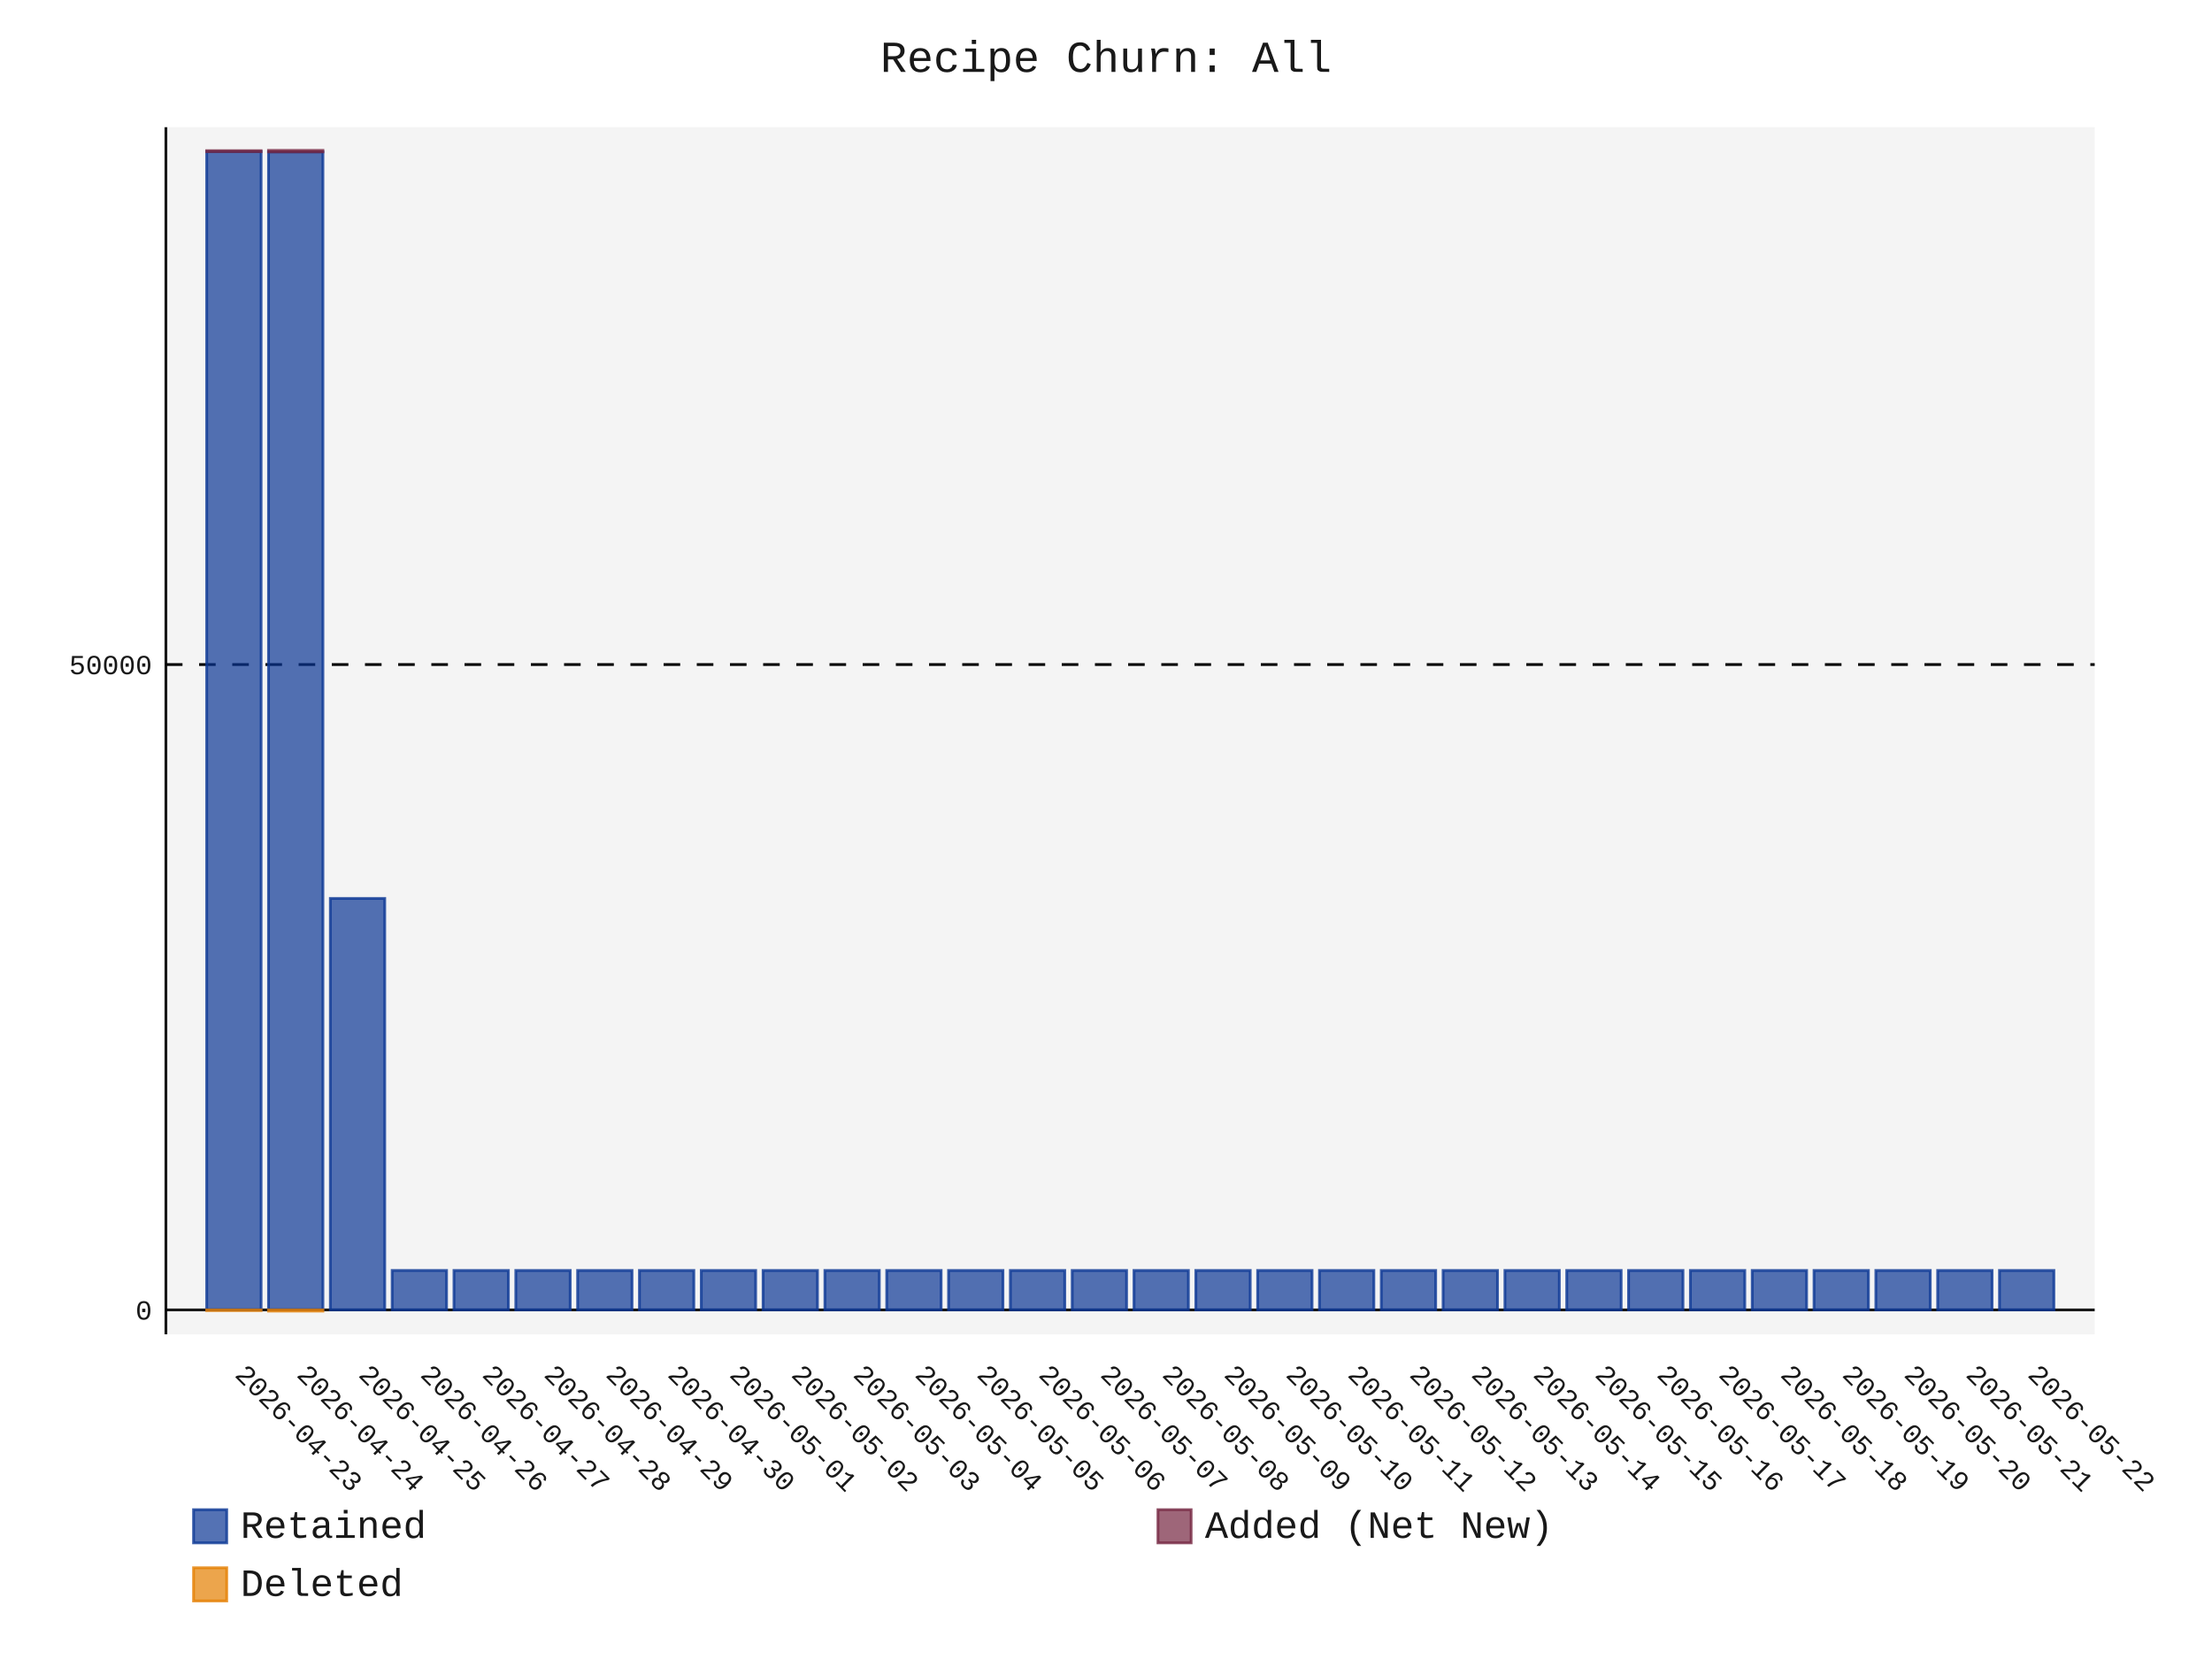
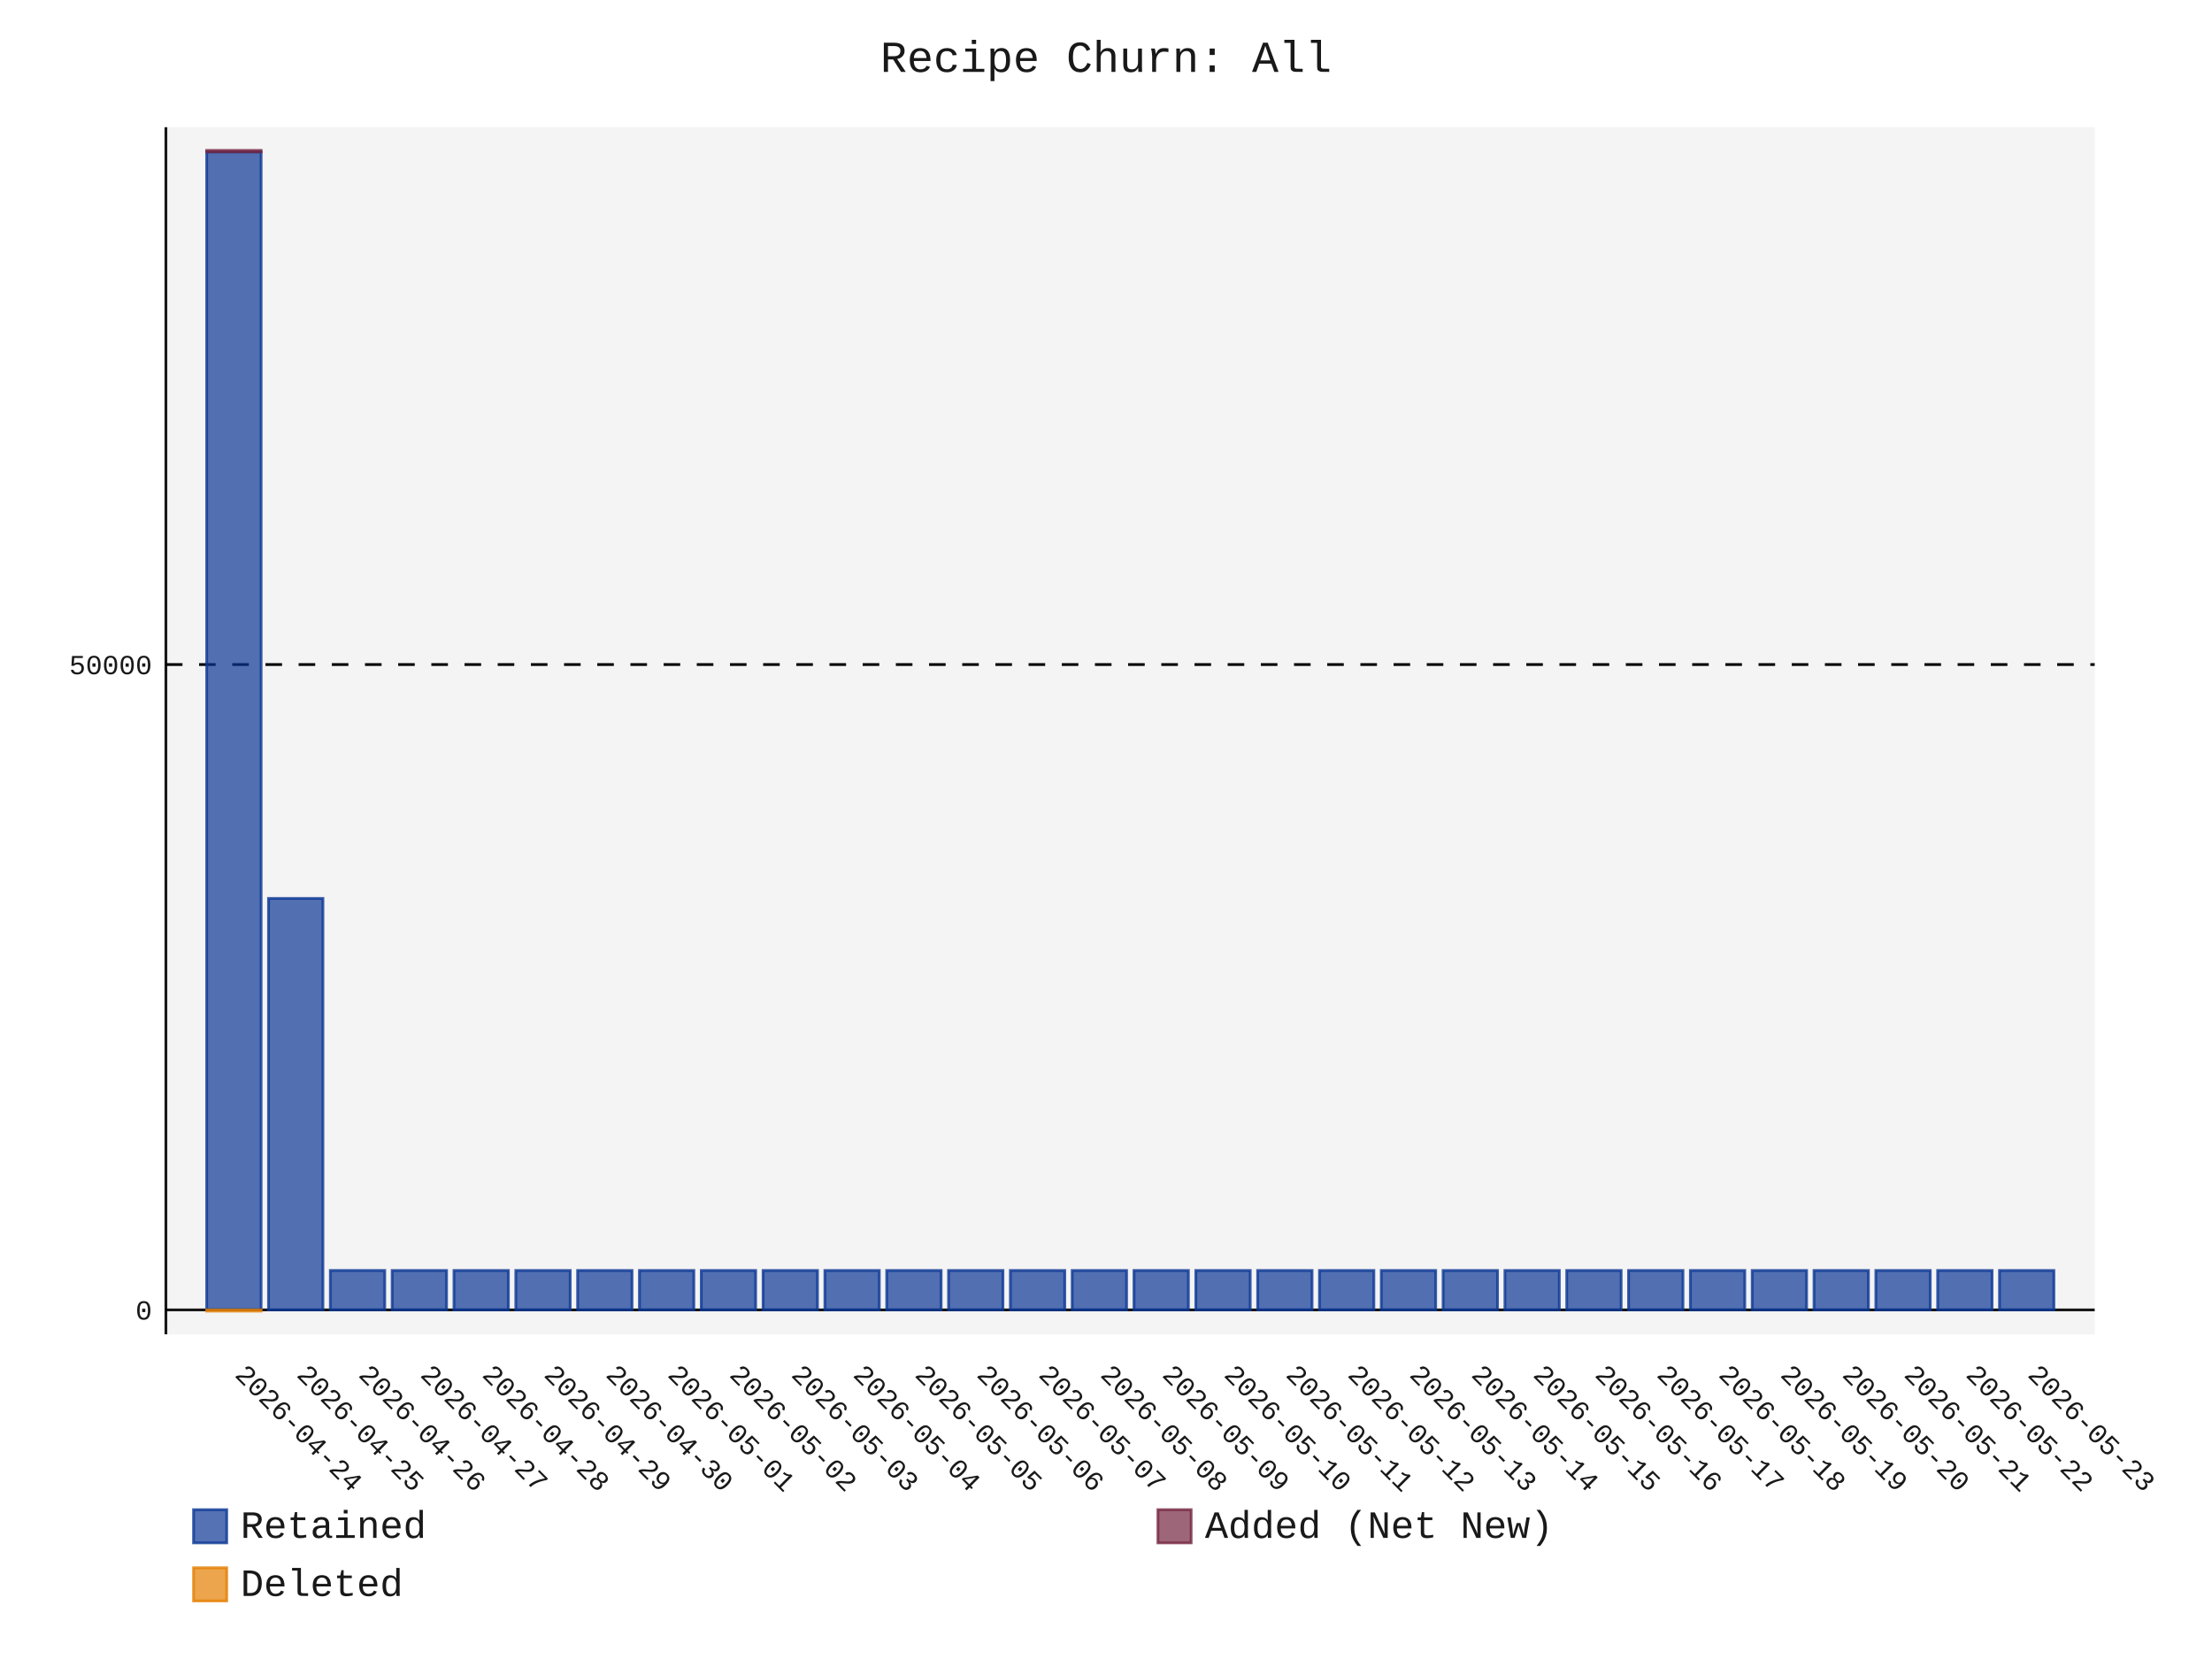
- <svg xmlns="http://www.w3.org/2000/svg" id="chart-95917605-f89b-4eb7-b023-ee520753a11c" class="pygal-chart" viewBox="0 0 800 600">
+ <svg xmlns="http://www.w3.org/2000/svg" id="chart-f479a5a3-8329-426c-82d4-94afda2aeb20" class="pygal-chart" viewBox="0 0 800 600">
  <defs>
-     <style type="text/css">#chart-95917605-f89b-4eb7-b023-ee520753a11c{-webkit-user-select:none;-webkit-font-smoothing:antialiased;font-family:Consolas,"Liberation Mono",Menlo,Courier,monospace}#chart-95917605-f89b-4eb7-b023-ee520753a11c .title{font-family:Consolas,"Liberation Mono",Menlo,Courier,monospace;font-size:16px}#chart-95917605-f89b-4eb7-b023-ee520753a11c .legends .legend text{font-family:Consolas,"Liberation Mono",Menlo,Courier,monospace;font-size:14px}#chart-95917605-f89b-4eb7-b023-ee520753a11c .axis text{font-family:Consolas,"Liberation Mono",Menlo,Courier,monospace;font-size:10px}#chart-95917605-f89b-4eb7-b023-ee520753a11c .axis text.major{font-family:Consolas,"Liberation Mono",Menlo,Courier,monospace;font-size:10px}#chart-95917605-f89b-4eb7-b023-ee520753a11c .text-overlay text.value{font-family:Consolas,"Liberation Mono",Menlo,Courier,monospace;font-size:16px}#chart-95917605-f89b-4eb7-b023-ee520753a11c .text-overlay text.label{font-family:Consolas,"Liberation Mono",Menlo,Courier,monospace;font-size:10px}#chart-95917605-f89b-4eb7-b023-ee520753a11c .tooltip{font-family:Consolas,"Liberation Mono",Menlo,Courier,monospace;font-size:14px}#chart-95917605-f89b-4eb7-b023-ee520753a11c text.no_data{font-family:Consolas,"Liberation Mono",Menlo,Courier,monospace;font-size:64px}
- #chart-95917605-f89b-4eb7-b023-ee520753a11c{background-color:transparent}#chart-95917605-f89b-4eb7-b023-ee520753a11c path,#chart-95917605-f89b-4eb7-b023-ee520753a11c line,#chart-95917605-f89b-4eb7-b023-ee520753a11c rect,#chart-95917605-f89b-4eb7-b023-ee520753a11c circle{-webkit-transition:150ms;-moz-transition:150ms;transition:150ms}#chart-95917605-f89b-4eb7-b023-ee520753a11c .graph &gt; .background{fill:transparent}#chart-95917605-f89b-4eb7-b023-ee520753a11c .plot &gt; .background{fill:rgba(240,240,240,0.7)}#chart-95917605-f89b-4eb7-b023-ee520753a11c .graph{fill:rgba(0,0,0,0.9)}#chart-95917605-f89b-4eb7-b023-ee520753a11c text.no_data{fill:rgba(0,0,0,0.9)}#chart-95917605-f89b-4eb7-b023-ee520753a11c .title{fill:rgba(0,0,0,0.9)}#chart-95917605-f89b-4eb7-b023-ee520753a11c .legends .legend text{fill:rgba(0,0,0,0.9)}#chart-95917605-f89b-4eb7-b023-ee520753a11c .legends .legend:hover text{fill:rgba(0,0,0,0.9)}#chart-95917605-f89b-4eb7-b023-ee520753a11c .axis .line{stroke:rgba(0,0,0,0.9)}#chart-95917605-f89b-4eb7-b023-ee520753a11c .axis .guide.line{stroke:rgba(0,0,0,0.5)}#chart-95917605-f89b-4eb7-b023-ee520753a11c .axis .major.line{stroke:rgba(0,0,0,0.9)}#chart-95917605-f89b-4eb7-b023-ee520753a11c .axis text.major{fill:rgba(0,0,0,0.9)}#chart-95917605-f89b-4eb7-b023-ee520753a11c .axis.y .guides:hover .guide.line,#chart-95917605-f89b-4eb7-b023-ee520753a11c .line-graph .axis.x .guides:hover .guide.line,#chart-95917605-f89b-4eb7-b023-ee520753a11c .stackedline-graph .axis.x .guides:hover .guide.line,#chart-95917605-f89b-4eb7-b023-ee520753a11c .xy-graph .axis.x .guides:hover .guide.line{stroke:rgba(0,0,0,0.9)}#chart-95917605-f89b-4eb7-b023-ee520753a11c .axis .guides:hover text{fill:rgba(0,0,0,0.9)}#chart-95917605-f89b-4eb7-b023-ee520753a11c .reactive{fill-opacity:.7;stroke-opacity:.8;stroke-width:1}#chart-95917605-f89b-4eb7-b023-ee520753a11c .ci{stroke:rgba(0,0,0,0.9)}#chart-95917605-f89b-4eb7-b023-ee520753a11c .reactive.active,#chart-95917605-f89b-4eb7-b023-ee520753a11c .active .reactive{fill-opacity:.8;stroke-opacity:.9;stroke-width:4}#chart-95917605-f89b-4eb7-b023-ee520753a11c .ci .reactive.active{stroke-width:1.5}#chart-95917605-f89b-4eb7-b023-ee520753a11c .series text{fill:rgba(0,0,0,0.9)}#chart-95917605-f89b-4eb7-b023-ee520753a11c .tooltip rect{fill:rgba(240,240,240,0.7);stroke:rgba(0,0,0,0.9);-webkit-transition:opacity 150ms;-moz-transition:opacity 150ms;transition:opacity 150ms}#chart-95917605-f89b-4eb7-b023-ee520753a11c .tooltip .label{fill:rgba(0,0,0,0.9)}#chart-95917605-f89b-4eb7-b023-ee520753a11c .tooltip .label{fill:rgba(0,0,0,0.9)}#chart-95917605-f89b-4eb7-b023-ee520753a11c .tooltip .legend{font-size:.8em;fill:rgba(0,0,0,0.5)}#chart-95917605-f89b-4eb7-b023-ee520753a11c .tooltip .x_label{font-size:.6em;fill:rgba(0,0,0,0.9)}#chart-95917605-f89b-4eb7-b023-ee520753a11c .tooltip .xlink{font-size:.5em;text-decoration:underline}#chart-95917605-f89b-4eb7-b023-ee520753a11c .tooltip .value{font-size:1.5em}#chart-95917605-f89b-4eb7-b023-ee520753a11c .bound{font-size:.5em}#chart-95917605-f89b-4eb7-b023-ee520753a11c .max-value{font-size:.75em;fill:rgba(0,0,0,0.5)}#chart-95917605-f89b-4eb7-b023-ee520753a11c .map-element{fill:rgba(240,240,240,0.7);stroke:rgba(0,0,0,0.5) !important}#chart-95917605-f89b-4eb7-b023-ee520753a11c .map-element .reactive{fill-opacity:inherit;stroke-opacity:inherit}#chart-95917605-f89b-4eb7-b023-ee520753a11c .color-0,#chart-95917605-f89b-4eb7-b023-ee520753a11c .color-0 a:visited{stroke:rgb(12,55,149);fill:rgb(12,55,149)}#chart-95917605-f89b-4eb7-b023-ee520753a11c .color-1,#chart-95917605-f89b-4eb7-b023-ee520753a11c .color-1 a:visited{stroke:rgb(117,38,65);fill:rgb(117,38,65)}#chart-95917605-f89b-4eb7-b023-ee520753a11c .color-2,#chart-95917605-f89b-4eb7-b023-ee520753a11c .color-2 a:visited{stroke:rgb(228,127,0);fill:rgb(228,127,0)}#chart-95917605-f89b-4eb7-b023-ee520753a11c .text-overlay .color-0 text{fill:black}#chart-95917605-f89b-4eb7-b023-ee520753a11c .text-overlay .color-1 text{fill:black}#chart-95917605-f89b-4eb7-b023-ee520753a11c .text-overlay .color-2 text{fill:black}
- #chart-95917605-f89b-4eb7-b023-ee520753a11c text.no_data{text-anchor:middle}#chart-95917605-f89b-4eb7-b023-ee520753a11c .guide.line{fill:none}#chart-95917605-f89b-4eb7-b023-ee520753a11c .centered{text-anchor:middle}#chart-95917605-f89b-4eb7-b023-ee520753a11c .title{text-anchor:middle}#chart-95917605-f89b-4eb7-b023-ee520753a11c .legends .legend text{fill-opacity:1}#chart-95917605-f89b-4eb7-b023-ee520753a11c .axis.x text{text-anchor:middle}#chart-95917605-f89b-4eb7-b023-ee520753a11c .axis.x:not(.web) text[transform]{text-anchor:start}#chart-95917605-f89b-4eb7-b023-ee520753a11c .axis.x:not(.web) text[transform].backwards{text-anchor:end}#chart-95917605-f89b-4eb7-b023-ee520753a11c .axis.y text{text-anchor:end}#chart-95917605-f89b-4eb7-b023-ee520753a11c .axis.y text[transform].backwards{text-anchor:start}#chart-95917605-f89b-4eb7-b023-ee520753a11c .axis.y2 text{text-anchor:start}#chart-95917605-f89b-4eb7-b023-ee520753a11c .axis.y2 text[transform].backwards{text-anchor:end}#chart-95917605-f89b-4eb7-b023-ee520753a11c .axis .guide.line{stroke-dasharray:4,4;stroke:black}#chart-95917605-f89b-4eb7-b023-ee520753a11c .axis .major.guide.line{stroke-dasharray:6,6;stroke:black}#chart-95917605-f89b-4eb7-b023-ee520753a11c .horizontal .axis.y .guide.line,#chart-95917605-f89b-4eb7-b023-ee520753a11c .horizontal .axis.y2 .guide.line,#chart-95917605-f89b-4eb7-b023-ee520753a11c .vertical .axis.x .guide.line{opacity:0}#chart-95917605-f89b-4eb7-b023-ee520753a11c .horizontal .axis.always_show .guide.line,#chart-95917605-f89b-4eb7-b023-ee520753a11c .vertical .axis.always_show .guide.line{opacity:1 !important}#chart-95917605-f89b-4eb7-b023-ee520753a11c .axis.y .guides:hover .guide.line,#chart-95917605-f89b-4eb7-b023-ee520753a11c .axis.y2 .guides:hover .guide.line,#chart-95917605-f89b-4eb7-b023-ee520753a11c .axis.x .guides:hover .guide.line{opacity:1}#chart-95917605-f89b-4eb7-b023-ee520753a11c .axis .guides:hover text{opacity:1}#chart-95917605-f89b-4eb7-b023-ee520753a11c .nofill{fill:none}#chart-95917605-f89b-4eb7-b023-ee520753a11c .subtle-fill{fill-opacity:.2}#chart-95917605-f89b-4eb7-b023-ee520753a11c .dot{stroke-width:1px;fill-opacity:1;stroke-opacity:1}#chart-95917605-f89b-4eb7-b023-ee520753a11c .dot.active{stroke-width:5px}#chart-95917605-f89b-4eb7-b023-ee520753a11c .dot.negative{fill:transparent}#chart-95917605-f89b-4eb7-b023-ee520753a11c text,#chart-95917605-f89b-4eb7-b023-ee520753a11c tspan{stroke:none !important}#chart-95917605-f89b-4eb7-b023-ee520753a11c .series text.active{opacity:1}#chart-95917605-f89b-4eb7-b023-ee520753a11c .tooltip rect{fill-opacity:.95;stroke-width:.5}#chart-95917605-f89b-4eb7-b023-ee520753a11c .tooltip text{fill-opacity:1}#chart-95917605-f89b-4eb7-b023-ee520753a11c .showable{visibility:hidden}#chart-95917605-f89b-4eb7-b023-ee520753a11c .showable.shown{visibility:visible}#chart-95917605-f89b-4eb7-b023-ee520753a11c .gauge-background{fill:rgba(229,229,229,1);stroke:none}#chart-95917605-f89b-4eb7-b023-ee520753a11c .bg-lines{stroke:transparent;stroke-width:2px}</style>
+     <style type="text/css">#chart-f479a5a3-8329-426c-82d4-94afda2aeb20{-webkit-user-select:none;-webkit-font-smoothing:antialiased;font-family:Consolas,"Liberation Mono",Menlo,Courier,monospace}#chart-f479a5a3-8329-426c-82d4-94afda2aeb20 .title{font-family:Consolas,"Liberation Mono",Menlo,Courier,monospace;font-size:16px}#chart-f479a5a3-8329-426c-82d4-94afda2aeb20 .legends .legend text{font-family:Consolas,"Liberation Mono",Menlo,Courier,monospace;font-size:14px}#chart-f479a5a3-8329-426c-82d4-94afda2aeb20 .axis text{font-family:Consolas,"Liberation Mono",Menlo,Courier,monospace;font-size:10px}#chart-f479a5a3-8329-426c-82d4-94afda2aeb20 .axis text.major{font-family:Consolas,"Liberation Mono",Menlo,Courier,monospace;font-size:10px}#chart-f479a5a3-8329-426c-82d4-94afda2aeb20 .text-overlay text.value{font-family:Consolas,"Liberation Mono",Menlo,Courier,monospace;font-size:16px}#chart-f479a5a3-8329-426c-82d4-94afda2aeb20 .text-overlay text.label{font-family:Consolas,"Liberation Mono",Menlo,Courier,monospace;font-size:10px}#chart-f479a5a3-8329-426c-82d4-94afda2aeb20 .tooltip{font-family:Consolas,"Liberation Mono",Menlo,Courier,monospace;font-size:14px}#chart-f479a5a3-8329-426c-82d4-94afda2aeb20 text.no_data{font-family:Consolas,"Liberation Mono",Menlo,Courier,monospace;font-size:64px}
+ #chart-f479a5a3-8329-426c-82d4-94afda2aeb20{background-color:transparent}#chart-f479a5a3-8329-426c-82d4-94afda2aeb20 path,#chart-f479a5a3-8329-426c-82d4-94afda2aeb20 line,#chart-f479a5a3-8329-426c-82d4-94afda2aeb20 rect,#chart-f479a5a3-8329-426c-82d4-94afda2aeb20 circle{-webkit-transition:150ms;-moz-transition:150ms;transition:150ms}#chart-f479a5a3-8329-426c-82d4-94afda2aeb20 .graph &gt; .background{fill:transparent}#chart-f479a5a3-8329-426c-82d4-94afda2aeb20 .plot &gt; .background{fill:rgba(240,240,240,0.7)}#chart-f479a5a3-8329-426c-82d4-94afda2aeb20 .graph{fill:rgba(0,0,0,0.9)}#chart-f479a5a3-8329-426c-82d4-94afda2aeb20 text.no_data{fill:rgba(0,0,0,0.9)}#chart-f479a5a3-8329-426c-82d4-94afda2aeb20 .title{fill:rgba(0,0,0,0.9)}#chart-f479a5a3-8329-426c-82d4-94afda2aeb20 .legends .legend text{fill:rgba(0,0,0,0.9)}#chart-f479a5a3-8329-426c-82d4-94afda2aeb20 .legends .legend:hover text{fill:rgba(0,0,0,0.9)}#chart-f479a5a3-8329-426c-82d4-94afda2aeb20 .axis .line{stroke:rgba(0,0,0,0.9)}#chart-f479a5a3-8329-426c-82d4-94afda2aeb20 .axis .guide.line{stroke:rgba(0,0,0,0.5)}#chart-f479a5a3-8329-426c-82d4-94afda2aeb20 .axis .major.line{stroke:rgba(0,0,0,0.9)}#chart-f479a5a3-8329-426c-82d4-94afda2aeb20 .axis text.major{fill:rgba(0,0,0,0.9)}#chart-f479a5a3-8329-426c-82d4-94afda2aeb20 .axis.y .guides:hover .guide.line,#chart-f479a5a3-8329-426c-82d4-94afda2aeb20 .line-graph .axis.x .guides:hover .guide.line,#chart-f479a5a3-8329-426c-82d4-94afda2aeb20 .stackedline-graph .axis.x .guides:hover .guide.line,#chart-f479a5a3-8329-426c-82d4-94afda2aeb20 .xy-graph .axis.x .guides:hover .guide.line{stroke:rgba(0,0,0,0.9)}#chart-f479a5a3-8329-426c-82d4-94afda2aeb20 .axis .guides:hover text{fill:rgba(0,0,0,0.9)}#chart-f479a5a3-8329-426c-82d4-94afda2aeb20 .reactive{fill-opacity:.7;stroke-opacity:.8;stroke-width:1}#chart-f479a5a3-8329-426c-82d4-94afda2aeb20 .ci{stroke:rgba(0,0,0,0.9)}#chart-f479a5a3-8329-426c-82d4-94afda2aeb20 .reactive.active,#chart-f479a5a3-8329-426c-82d4-94afda2aeb20 .active .reactive{fill-opacity:.8;stroke-opacity:.9;stroke-width:4}#chart-f479a5a3-8329-426c-82d4-94afda2aeb20 .ci .reactive.active{stroke-width:1.5}#chart-f479a5a3-8329-426c-82d4-94afda2aeb20 .series text{fill:rgba(0,0,0,0.9)}#chart-f479a5a3-8329-426c-82d4-94afda2aeb20 .tooltip rect{fill:rgba(240,240,240,0.7);stroke:rgba(0,0,0,0.9);-webkit-transition:opacity 150ms;-moz-transition:opacity 150ms;transition:opacity 150ms}#chart-f479a5a3-8329-426c-82d4-94afda2aeb20 .tooltip .label{fill:rgba(0,0,0,0.9)}#chart-f479a5a3-8329-426c-82d4-94afda2aeb20 .tooltip .label{fill:rgba(0,0,0,0.9)}#chart-f479a5a3-8329-426c-82d4-94afda2aeb20 .tooltip .legend{font-size:.8em;fill:rgba(0,0,0,0.5)}#chart-f479a5a3-8329-426c-82d4-94afda2aeb20 .tooltip .x_label{font-size:.6em;fill:rgba(0,0,0,0.9)}#chart-f479a5a3-8329-426c-82d4-94afda2aeb20 .tooltip .xlink{font-size:.5em;text-decoration:underline}#chart-f479a5a3-8329-426c-82d4-94afda2aeb20 .tooltip .value{font-size:1.5em}#chart-f479a5a3-8329-426c-82d4-94afda2aeb20 .bound{font-size:.5em}#chart-f479a5a3-8329-426c-82d4-94afda2aeb20 .max-value{font-size:.75em;fill:rgba(0,0,0,0.5)}#chart-f479a5a3-8329-426c-82d4-94afda2aeb20 .map-element{fill:rgba(240,240,240,0.7);stroke:rgba(0,0,0,0.5) !important}#chart-f479a5a3-8329-426c-82d4-94afda2aeb20 .map-element .reactive{fill-opacity:inherit;stroke-opacity:inherit}#chart-f479a5a3-8329-426c-82d4-94afda2aeb20 .color-0,#chart-f479a5a3-8329-426c-82d4-94afda2aeb20 .color-0 a:visited{stroke:rgb(12,55,149);fill:rgb(12,55,149)}#chart-f479a5a3-8329-426c-82d4-94afda2aeb20 .color-1,#chart-f479a5a3-8329-426c-82d4-94afda2aeb20 .color-1 a:visited{stroke:rgb(117,38,65);fill:rgb(117,38,65)}#chart-f479a5a3-8329-426c-82d4-94afda2aeb20 .color-2,#chart-f479a5a3-8329-426c-82d4-94afda2aeb20 .color-2 a:visited{stroke:rgb(228,127,0);fill:rgb(228,127,0)}#chart-f479a5a3-8329-426c-82d4-94afda2aeb20 .text-overlay .color-0 text{fill:black}#chart-f479a5a3-8329-426c-82d4-94afda2aeb20 .text-overlay .color-1 text{fill:black}#chart-f479a5a3-8329-426c-82d4-94afda2aeb20 .text-overlay .color-2 text{fill:black}
+ #chart-f479a5a3-8329-426c-82d4-94afda2aeb20 text.no_data{text-anchor:middle}#chart-f479a5a3-8329-426c-82d4-94afda2aeb20 .guide.line{fill:none}#chart-f479a5a3-8329-426c-82d4-94afda2aeb20 .centered{text-anchor:middle}#chart-f479a5a3-8329-426c-82d4-94afda2aeb20 .title{text-anchor:middle}#chart-f479a5a3-8329-426c-82d4-94afda2aeb20 .legends .legend text{fill-opacity:1}#chart-f479a5a3-8329-426c-82d4-94afda2aeb20 .axis.x text{text-anchor:middle}#chart-f479a5a3-8329-426c-82d4-94afda2aeb20 .axis.x:not(.web) text[transform]{text-anchor:start}#chart-f479a5a3-8329-426c-82d4-94afda2aeb20 .axis.x:not(.web) text[transform].backwards{text-anchor:end}#chart-f479a5a3-8329-426c-82d4-94afda2aeb20 .axis.y text{text-anchor:end}#chart-f479a5a3-8329-426c-82d4-94afda2aeb20 .axis.y text[transform].backwards{text-anchor:start}#chart-f479a5a3-8329-426c-82d4-94afda2aeb20 .axis.y2 text{text-anchor:start}#chart-f479a5a3-8329-426c-82d4-94afda2aeb20 .axis.y2 text[transform].backwards{text-anchor:end}#chart-f479a5a3-8329-426c-82d4-94afda2aeb20 .axis .guide.line{stroke-dasharray:4,4;stroke:black}#chart-f479a5a3-8329-426c-82d4-94afda2aeb20 .axis .major.guide.line{stroke-dasharray:6,6;stroke:black}#chart-f479a5a3-8329-426c-82d4-94afda2aeb20 .horizontal .axis.y .guide.line,#chart-f479a5a3-8329-426c-82d4-94afda2aeb20 .horizontal .axis.y2 .guide.line,#chart-f479a5a3-8329-426c-82d4-94afda2aeb20 .vertical .axis.x .guide.line{opacity:0}#chart-f479a5a3-8329-426c-82d4-94afda2aeb20 .horizontal .axis.always_show .guide.line,#chart-f479a5a3-8329-426c-82d4-94afda2aeb20 .vertical .axis.always_show .guide.line{opacity:1 !important}#chart-f479a5a3-8329-426c-82d4-94afda2aeb20 .axis.y .guides:hover .guide.line,#chart-f479a5a3-8329-426c-82d4-94afda2aeb20 .axis.y2 .guides:hover .guide.line,#chart-f479a5a3-8329-426c-82d4-94afda2aeb20 .axis.x .guides:hover .guide.line{opacity:1}#chart-f479a5a3-8329-426c-82d4-94afda2aeb20 .axis .guides:hover text{opacity:1}#chart-f479a5a3-8329-426c-82d4-94afda2aeb20 .nofill{fill:none}#chart-f479a5a3-8329-426c-82d4-94afda2aeb20 .subtle-fill{fill-opacity:.2}#chart-f479a5a3-8329-426c-82d4-94afda2aeb20 .dot{stroke-width:1px;fill-opacity:1;stroke-opacity:1}#chart-f479a5a3-8329-426c-82d4-94afda2aeb20 .dot.active{stroke-width:5px}#chart-f479a5a3-8329-426c-82d4-94afda2aeb20 .dot.negative{fill:transparent}#chart-f479a5a3-8329-426c-82d4-94afda2aeb20 text,#chart-f479a5a3-8329-426c-82d4-94afda2aeb20 tspan{stroke:none !important}#chart-f479a5a3-8329-426c-82d4-94afda2aeb20 .series text.active{opacity:1}#chart-f479a5a3-8329-426c-82d4-94afda2aeb20 .tooltip rect{fill-opacity:.95;stroke-width:.5}#chart-f479a5a3-8329-426c-82d4-94afda2aeb20 .tooltip text{fill-opacity:1}#chart-f479a5a3-8329-426c-82d4-94afda2aeb20 .showable{visibility:hidden}#chart-f479a5a3-8329-426c-82d4-94afda2aeb20 .showable.shown{visibility:visible}#chart-f479a5a3-8329-426c-82d4-94afda2aeb20 .gauge-background{fill:rgba(229,229,229,1);stroke:none}#chart-f479a5a3-8329-426c-82d4-94afda2aeb20 .bg-lines{stroke:transparent;stroke-width:2px}</style>
  </defs>
  <g class="graph stackedbar-graph vertical">
    <rect x="0" y="0" width="800" height="600" class="background" />
    <g transform="translate(60, 46)" class="plot">
      <rect x="0" y="0" width="697.574" height="436.574" class="background" />
      <g class="axis y always_show">
        <g class="guides">
          <path d="M0 427.744 h697.574" class="axis major line" />
          <text x="-5" y="431.244" class="major">0</text>
        </g>
        <g class="guides">
          <path d="M0 194.34 h697.574" class="major guide line" />
          <text x="-5" y="197.84" class="major">50000</text>
        </g>
      </g>
      <g class="axis x">
        <path d="M0 0 v436.574" class="line" />
        <g class="guides">
          <path d="M24.594 0 v436.574" class="guide line" />
-           <text x="24.594" y="451.574" class="" transform="rotate(45 24.59394 451.5736)">2026-04-23</text>
+           <text x="24.594" y="451.574" class="" transform="rotate(45 24.59394 451.5736)">2026-04-24</text>
        </g>
        <g class="guides">
          <path d="M46.952 0 v436.574" class="guide line" />
-           <text x="46.952" y="451.574" class="" transform="rotate(45 46.95207 451.5736)">2026-04-24</text>
+           <text x="46.952" y="451.574" class="" transform="rotate(45 46.95207 451.5736)">2026-04-25</text>
        </g>
        <g class="guides">
          <path d="M69.31 0 v436.574" class="guide line" />
-           <text x="69.31" y="451.574" class="" transform="rotate(45 69.3102 451.5736)">2026-04-25</text>
+           <text x="69.31" y="451.574" class="" transform="rotate(45 69.3102 451.5736)">2026-04-26</text>
        </g>
        <g class="guides">
          <path d="M91.668 0 v436.574" class="guide line" />
-           <text x="91.668" y="451.574" class="" transform="rotate(45 91.66832 451.5736)">2026-04-26</text>
+           <text x="91.668" y="451.574" class="" transform="rotate(45 91.66832 451.5736)">2026-04-27</text>
        </g>
        <g class="guides">
          <path d="M114.026 0 v436.574" class="guide line" />
-           <text x="114.026" y="451.574" class="" transform="rotate(45 114.0265 451.5736)">2026-04-27</text>
+           <text x="114.026" y="451.574" class="" transform="rotate(45 114.0265 451.5736)">2026-04-28</text>
        </g>
        <g class="guides">
          <path d="M136.385 0 v436.574" class="guide line" />
-           <text x="136.385" y="451.574" class="" transform="rotate(45 136.3846 451.5736)">2026-04-28</text>
+           <text x="136.385" y="451.574" class="" transform="rotate(45 136.3846 451.5736)">2026-04-29</text>
        </g>
        <g class="guides">
          <path d="M158.743 0 v436.574" class="guide line" />
-           <text x="158.743" y="451.574" class="" transform="rotate(45 158.7427 451.5736)">2026-04-29</text>
+           <text x="158.743" y="451.574" class="" transform="rotate(45 158.7427 451.5736)">2026-04-30</text>
        </g>
        <g class="guides">
          <path d="M181.101 0 v436.574" class="guide line" />
-           <text x="181.101" y="451.574" class="" transform="rotate(45 181.1008 451.5736)">2026-04-30</text>
+           <text x="181.101" y="451.574" class="" transform="rotate(45 181.1008 451.5736)">2026-05-01</text>
        </g>
        <g class="guides">
          <path d="M203.459 0 v436.574" class="guide line" />
-           <text x="203.459" y="451.574" class="" transform="rotate(45 203.459 451.5736)">2026-05-01</text>
+           <text x="203.459" y="451.574" class="" transform="rotate(45 203.459 451.5736)">2026-05-02</text>
        </g>
        <g class="guides">
          <path d="M225.817 0 v436.574" class="guide line" />
-           <text x="225.817" y="451.574" class="" transform="rotate(45 225.8171 451.5736)">2026-05-02</text>
+           <text x="225.817" y="451.574" class="" transform="rotate(45 225.8171 451.5736)">2026-05-03</text>
        </g>
        <g class="guides">
          <path d="M248.175 0 v436.574" class="guide line" />
-           <text x="248.175" y="451.574" class="" transform="rotate(45 248.1752 451.5736)">2026-05-03</text>
+           <text x="248.175" y="451.574" class="" transform="rotate(45 248.1752 451.5736)">2026-05-04</text>
        </g>
        <g class="guides">
          <path d="M270.533 0 v436.574" class="guide line" />
-           <text x="270.533" y="451.574" class="" transform="rotate(45 270.5333 451.5736)">2026-05-04</text>
+           <text x="270.533" y="451.574" class="" transform="rotate(45 270.5333 451.5736)">2026-05-05</text>
        </g>
        <g class="guides">
          <path d="M292.891 0 v436.574" class="guide line" />
-           <text x="292.891" y="451.574" class="" transform="rotate(45 292.8915 451.5736)">2026-05-05</text>
+           <text x="292.891" y="451.574" class="" transform="rotate(45 292.8915 451.5736)">2026-05-06</text>
        </g>
        <g class="guides">
          <path d="M315.25 0 v436.574" class="guide line" />
-           <text x="315.25" y="451.574" class="" transform="rotate(45 315.2496 451.5736)">2026-05-06</text>
+           <text x="315.25" y="451.574" class="" transform="rotate(45 315.2496 451.5736)">2026-05-07</text>
        </g>
        <g class="guides">
          <path d="M337.608 0 v436.574" class="guide line" />
-           <text x="337.608" y="451.574" class="" transform="rotate(45 337.6077 451.5736)">2026-05-07</text>
+           <text x="337.608" y="451.574" class="" transform="rotate(45 337.6077 451.5736)">2026-05-08</text>
        </g>
        <g class="guides">
          <path d="M359.966 0 v436.574" class="guide line" />
-           <text x="359.966" y="451.574" class="" transform="rotate(45 359.9659 451.5736)">2026-05-08</text>
+           <text x="359.966" y="451.574" class="" transform="rotate(45 359.9659 451.5736)">2026-05-09</text>
        </g>
        <g class="guides">
          <path d="M382.324 0 v436.574" class="guide line" />
-           <text x="382.324" y="451.574" class="" transform="rotate(45 382.324 451.5736)">2026-05-09</text>
+           <text x="382.324" y="451.574" class="" transform="rotate(45 382.324 451.5736)">2026-05-10</text>
        </g>
        <g class="guides">
          <path d="M404.682 0 v436.574" class="guide line" />
-           <text x="404.682" y="451.574" class="" transform="rotate(45 404.6821 451.5736)">2026-05-10</text>
+           <text x="404.682" y="451.574" class="" transform="rotate(45 404.6821 451.5736)">2026-05-11</text>
        </g>
        <g class="guides">
          <path d="M427.04 0 v436.574" class="guide line" />
-           <text x="427.04" y="451.574" class="" transform="rotate(45 427.0402 451.5736)">2026-05-11</text>
+           <text x="427.04" y="451.574" class="" transform="rotate(45 427.0402 451.5736)">2026-05-12</text>
        </g>
        <g class="guides">
          <path d="M449.398 0 v436.574" class="guide line" />
-           <text x="449.398" y="451.574" class="" transform="rotate(45 449.3984 451.5736)">2026-05-12</text>
+           <text x="449.398" y="451.574" class="" transform="rotate(45 449.3984 451.5736)">2026-05-13</text>
        </g>
        <g class="guides">
          <path d="M471.757 0 v436.574" class="guide line" />
-           <text x="471.757" y="451.574" class="" transform="rotate(45 471.7565 451.5736)">2026-05-13</text>
+           <text x="471.757" y="451.574" class="" transform="rotate(45 471.7565 451.5736)">2026-05-14</text>
        </g>
        <g class="guides">
          <path d="M494.115 0 v436.574" class="guide line" />
-           <text x="494.115" y="451.574" class="" transform="rotate(45 494.1146 451.5736)">2026-05-14</text>
+           <text x="494.115" y="451.574" class="" transform="rotate(45 494.1146 451.5736)">2026-05-15</text>
        </g>
        <g class="guides">
          <path d="M516.473 0 v436.574" class="guide line" />
-           <text x="516.473" y="451.574" class="" transform="rotate(45 516.4728 451.5736)">2026-05-15</text>
+           <text x="516.473" y="451.574" class="" transform="rotate(45 516.4728 451.5736)">2026-05-16</text>
        </g>
        <g class="guides">
          <path d="M538.831 0 v436.574" class="guide line" />
-           <text x="538.831" y="451.574" class="" transform="rotate(45 538.8309 451.5736)">2026-05-16</text>
+           <text x="538.831" y="451.574" class="" transform="rotate(45 538.8309 451.5736)">2026-05-17</text>
        </g>
        <g class="guides">
          <path d="M561.189 0 v436.574" class="guide line" />
-           <text x="561.189" y="451.574" class="" transform="rotate(45 561.189 451.5736)">2026-05-17</text>
+           <text x="561.189" y="451.574" class="" transform="rotate(45 561.189 451.5736)">2026-05-18</text>
        </g>
        <g class="guides">
          <path d="M583.547 0 v436.574" class="guide line" />
-           <text x="583.547" y="451.574" class="" transform="rotate(45 583.5471 451.5736)">2026-05-18</text>
+           <text x="583.547" y="451.574" class="" transform="rotate(45 583.5471 451.5736)">2026-05-19</text>
        </g>
        <g class="guides">
          <path d="M605.905 0 v436.574" class="guide line" />
-           <text x="605.905" y="451.574" class="" transform="rotate(45 605.9053 451.5736)">2026-05-19</text>
+           <text x="605.905" y="451.574" class="" transform="rotate(45 605.9053 451.5736)">2026-05-20</text>
        </g>
        <g class="guides">
          <path d="M628.263 0 v436.574" class="guide line" />
-           <text x="628.263" y="451.574" class="" transform="rotate(45 628.2634 451.5736)">2026-05-20</text>
+           <text x="628.263" y="451.574" class="" transform="rotate(45 628.2634 451.5736)">2026-05-21</text>
        </g>
        <g class="guides">
          <path d="M650.622 0 v436.574" class="guide line" />
-           <text x="650.622" y="451.574" class="" transform="rotate(45 650.6215 451.5736)">2026-05-21</text>
+           <text x="650.622" y="451.574" class="" transform="rotate(45 650.6215 451.5736)">2026-05-22</text>
        </g>
        <g class="guides">
          <path d="M672.98 0 v436.574" class="guide line" />
-           <text x="672.98" y="451.574" class="" transform="rotate(45 672.9797 451.5736)">2026-05-22</text>
+           <text x="672.98" y="451.574" class="" transform="rotate(45 672.9797 451.5736)">2026-05-23</text>
        </g>
      </g>
      <g class="series serie-0 color-0">
        <g class="bars">
          <g class="bar">
-             <rect x="14.756" y="8.839" rx="0" ry="0" width="19.675" height="418.905" class="rect reactive tooltip-trigger" />
-           </g>
-           <g class="bar">
-             <rect x="37.114" y="8.932" rx="0" ry="0" width="19.675" height="418.811" class="rect reactive tooltip-trigger" />
-           </g>
-           <g class="bar">
-             <rect x="59.473" y="278.93" rx="0" ry="0" width="19.675" height="148.814" class="rect reactive tooltip-trigger" />
-           </g>
-           <g class="bar">
-             <rect x="81.831" y="413.483" rx="0" ry="0" width="19.675" height="14.261" class="rect reactive tooltip-trigger" />
+             <rect x="14.756" y="8.932" rx="0" ry="0" width="19.675" height="418.811" class="rect reactive tooltip-trigger" />
+           </g>
+           <g class="bar">
+             <rect x="37.114" y="278.93" rx="0" ry="0" width="19.675" height="148.814" class="rect reactive tooltip-trigger" />
+           </g>
+           <g class="bar">
+             <rect x="59.473" y="413.483" rx="0" ry="0" width="19.675" height="14.261" class="rect reactive tooltip-trigger" />
+           </g>
+           <g class="bar">
+             <rect x="81.831" y="413.487" rx="0" ry="0" width="19.675" height="14.256" class="rect reactive tooltip-trigger" />
          </g>
          <g class="bar">
            <rect x="104.189" y="413.487" rx="0" ry="0" width="19.675" height="14.256" class="rect reactive tooltip-trigger" />
          </g>
          <g class="bar">
            <rect x="126.547" y="413.487" rx="0" ry="0" width="19.675" height="14.256" class="rect reactive tooltip-trigger" />
          </g>
          <g class="bar">
            <rect x="148.905" y="413.487" rx="0" ry="0" width="19.675" height="14.256" class="rect reactive tooltip-trigger" />
          </g>
          <g class="bar">
            <rect x="171.263" y="413.487" rx="0" ry="0" width="19.675" height="14.256" class="rect reactive tooltip-trigger" />
          </g>
          <g class="bar">
            <rect x="193.621" y="413.487" rx="0" ry="0" width="19.675" height="14.256" class="rect reactive tooltip-trigger" />
          </g>
          <g class="bar">
            <rect x="215.98" y="413.487" rx="0" ry="0" width="19.675" height="14.256" class="rect reactive tooltip-trigger" />
          </g>
          <g class="bar">
            <rect x="238.338" y="413.487" rx="0" ry="0" width="19.675" height="14.256" class="rect reactive tooltip-trigger" />
          </g>
          <g class="bar">
            <rect x="260.696" y="413.487" rx="0" ry="0" width="19.675" height="14.256" class="rect reactive tooltip-trigger" />
          </g>
          <g class="bar">
            <rect x="283.054" y="413.487" rx="0" ry="0" width="19.675" height="14.256" class="rect reactive tooltip-trigger" />
          </g>
          <g class="bar">
            <rect x="305.412" y="413.487" rx="0" ry="0" width="19.675" height="14.256" class="rect reactive tooltip-trigger" />
          </g>
          <g class="bar">
            <rect x="327.77" y="413.487" rx="0" ry="0" width="19.675" height="14.256" class="rect reactive tooltip-trigger" />
          </g>
          <g class="bar">
            <rect x="350.128" y="413.487" rx="0" ry="0" width="19.675" height="14.256" class="rect reactive tooltip-trigger" />
          </g>
          <g class="bar">
            <rect x="372.486" y="413.487" rx="0" ry="0" width="19.675" height="14.256" class="rect reactive tooltip-trigger" />
          </g>
          <g class="bar">
            <rect x="394.845" y="413.487" rx="0" ry="0" width="19.675" height="14.256" class="rect reactive tooltip-trigger" />
          </g>
          <g class="bar">
            <rect x="417.203" y="413.487" rx="0" ry="0" width="19.675" height="14.256" class="rect reactive tooltip-trigger" />
          </g>
          <g class="bar">
            <rect x="439.561" y="413.487" rx="0" ry="0" width="19.675" height="14.256" class="rect reactive tooltip-trigger" />
          </g>
          <g class="bar">
            <rect x="461.919" y="413.487" rx="0" ry="0" width="19.675" height="14.256" class="rect reactive tooltip-trigger" />
          </g>
          <g class="bar">
            <rect x="484.277" y="413.487" rx="0" ry="0" width="19.675" height="14.256" class="rect reactive tooltip-trigger" />
          </g>
          <g class="bar">
            <rect x="506.635" y="413.487" rx="0" ry="0" width="19.675" height="14.256" class="rect reactive tooltip-trigger" />
          </g>
          <g class="bar">
            <rect x="528.993" y="413.487" rx="0" ry="0" width="19.675" height="14.256" class="rect reactive tooltip-trigger" />
          </g>
          <g class="bar">
            <rect x="551.351" y="413.487" rx="0" ry="0" width="19.675" height="14.256" class="rect reactive tooltip-trigger" />
          </g>
          <g class="bar">
            <rect x="573.71" y="413.487" rx="0" ry="0" width="19.675" height="14.256" class="rect reactive tooltip-trigger" />
          </g>
          <g class="bar">
            <rect x="596.068" y="413.487" rx="0" ry="0" width="19.675" height="14.256" class="rect reactive tooltip-trigger" />
          </g>
          <g class="bar">
            <rect x="618.426" y="413.487" rx="0" ry="0" width="19.675" height="14.256" class="rect reactive tooltip-trigger" />
          </g>
          <g class="bar">
            <rect x="640.784" y="413.487" rx="0" ry="0" width="19.675" height="14.256" class="rect reactive tooltip-trigger" />
          </g>
          <g class="bar">
            <rect x="663.142" y="413.487" rx="0" ry="0" width="19.675" height="14.256" class="rect reactive tooltip-trigger" />
          </g>
        </g>
      </g>
      <g class="series serie-1 color-1">
        <g class="bars">
          <g class="bar">
-             <rect x="14.756" y="8.498" rx="0" ry="0" width="19.675" height="0.341" class="rect reactive tooltip-trigger" />
-           </g>
-           <g class="bar">
-             <rect x="37.114" y="8.396" rx="0" ry="0" width="19.675" height="0.537" class="rect reactive tooltip-trigger" />
-           </g>
-           <g class="bar">
-             <rect x="59.473" y="278.93" rx="0" ry="0" width="19.675" height="0.0" class="rect reactive tooltip-trigger" />
-           </g>
-           <g class="bar">
-             <rect x="81.831" y="413.483" rx="0" ry="0" width="19.675" height="0.0" class="rect reactive tooltip-trigger" />
+             <rect x="14.756" y="8.396" rx="0" ry="0" width="19.675" height="0.537" class="rect reactive tooltip-trigger" />
+           </g>
+           <g class="bar">
+             <rect x="37.114" y="278.93" rx="0" ry="0" width="19.675" height="0.0" class="rect reactive tooltip-trigger" />
+           </g>
+           <g class="bar">
+             <rect x="59.473" y="413.483" rx="0" ry="0" width="19.675" height="0.0" class="rect reactive tooltip-trigger" />
+           </g>
+           <g class="bar">
+             <rect x="81.831" y="413.487" rx="0" ry="0" width="19.675" height="0.0" class="rect reactive tooltip-trigger" />
          </g>
          <g class="bar">
            <rect x="104.189" y="413.487" rx="0" ry="0" width="19.675" height="0.0" class="rect reactive tooltip-trigger" />
          </g>
          <g class="bar">
            <rect x="126.547" y="413.487" rx="0" ry="0" width="19.675" height="0.0" class="rect reactive tooltip-trigger" />
          </g>
          <g class="bar">
            <rect x="148.905" y="413.487" rx="0" ry="0" width="19.675" height="0.0" class="rect reactive tooltip-trigger" />
          </g>
          <g class="bar">
            <rect x="171.263" y="413.487" rx="0" ry="0" width="19.675" height="0.0" class="rect reactive tooltip-trigger" />
          </g>
          <g class="bar">
            <rect x="193.621" y="413.487" rx="0" ry="0" width="19.675" height="0.0" class="rect reactive tooltip-trigger" />
          </g>
          <g class="bar">
            <rect x="215.98" y="413.487" rx="0" ry="0" width="19.675" height="0.0" class="rect reactive tooltip-trigger" />
          </g>
          <g class="bar">
            <rect x="238.338" y="413.487" rx="0" ry="0" width="19.675" height="0.0" class="rect reactive tooltip-trigger" />
          </g>
          <g class="bar">
            <rect x="260.696" y="413.487" rx="0" ry="0" width="19.675" height="0.0" class="rect reactive tooltip-trigger" />
          </g>
          <g class="bar">
            <rect x="283.054" y="413.487" rx="0" ry="0" width="19.675" height="0.0" class="rect reactive tooltip-trigger" />
          </g>
          <g class="bar">
            <rect x="305.412" y="413.487" rx="0" ry="0" width="19.675" height="0.0" class="rect reactive tooltip-trigger" />
          </g>
          <g class="bar">
            <rect x="327.77" y="413.487" rx="0" ry="0" width="19.675" height="0.0" class="rect reactive tooltip-trigger" />
          </g>
          <g class="bar">
            <rect x="350.128" y="413.487" rx="0" ry="0" width="19.675" height="0.0" class="rect reactive tooltip-trigger" />
          </g>
          <g class="bar">
            <rect x="372.486" y="413.487" rx="0" ry="0" width="19.675" height="0.0" class="rect reactive tooltip-trigger" />
          </g>
          <g class="bar">
            <rect x="394.845" y="413.487" rx="0" ry="0" width="19.675" height="0.0" class="rect reactive tooltip-trigger" />
          </g>
          <g class="bar">
            <rect x="417.203" y="413.487" rx="0" ry="0" width="19.675" height="0.0" class="rect reactive tooltip-trigger" />
          </g>
          <g class="bar">
            <rect x="439.561" y="413.487" rx="0" ry="0" width="19.675" height="0.0" class="rect reactive tooltip-trigger" />
          </g>
          <g class="bar">
            <rect x="461.919" y="413.487" rx="0" ry="0" width="19.675" height="0.0" class="rect reactive tooltip-trigger" />
          </g>
          <g class="bar">
            <rect x="484.277" y="413.487" rx="0" ry="0" width="19.675" height="0.0" class="rect reactive tooltip-trigger" />
          </g>
          <g class="bar">
            <rect x="506.635" y="413.487" rx="0" ry="0" width="19.675" height="0.0" class="rect reactive tooltip-trigger" />
          </g>
          <g class="bar">
            <rect x="528.993" y="413.487" rx="0" ry="0" width="19.675" height="0.0" class="rect reactive tooltip-trigger" />
          </g>
          <g class="bar">
            <rect x="551.351" y="413.487" rx="0" ry="0" width="19.675" height="0.0" class="rect reactive tooltip-trigger" />
          </g>
          <g class="bar">
            <rect x="573.71" y="413.487" rx="0" ry="0" width="19.675" height="0.0" class="rect reactive tooltip-trigger" />
          </g>
          <g class="bar">
            <rect x="596.068" y="413.487" rx="0" ry="0" width="19.675" height="0.0" class="rect reactive tooltip-trigger" />
          </g>
          <g class="bar">
            <rect x="618.426" y="413.487" rx="0" ry="0" width="19.675" height="0.0" class="rect reactive tooltip-trigger" />
          </g>
          <g class="bar">
            <rect x="640.784" y="413.487" rx="0" ry="0" width="19.675" height="0.0" class="rect reactive tooltip-trigger" />
          </g>
          <g class="bar">
            <rect x="663.142" y="413.487" rx="0" ry="0" width="19.675" height="0.0" class="rect reactive tooltip-trigger" />
          </g>
        </g>
      </g>
      <g class="series serie-2 color-2">
        <g class="bars">
          <g class="bar">
-             <rect x="14.756" y="427.744" rx="0" ry="0" width="19.675" height="0.243" class="rect reactive tooltip-trigger" />
-           </g>
-           <g class="bar">
-             <rect x="37.114" y="427.744" rx="0" ry="0" width="19.675" height="0.434" class="rect reactive tooltip-trigger" />
-           </g>
-           <g class="bar">
-             <rect x="59.473" y="278.93" rx="0" ry="0" width="19.675" height="0.0" class="rect reactive tooltip-trigger" />
-           </g>
-           <g class="bar">
-             <rect x="81.831" y="413.483" rx="0" ry="0" width="19.675" height="0.0" class="rect reactive tooltip-trigger" />
+             <rect x="14.756" y="427.744" rx="0" ry="0" width="19.675" height="0.434" class="rect reactive tooltip-trigger" />
+           </g>
+           <g class="bar">
+             <rect x="37.114" y="278.93" rx="0" ry="0" width="19.675" height="0.0" class="rect reactive tooltip-trigger" />
+           </g>
+           <g class="bar">
+             <rect x="59.473" y="413.483" rx="0" ry="0" width="19.675" height="0.0" class="rect reactive tooltip-trigger" />
+           </g>
+           <g class="bar">
+             <rect x="81.831" y="413.487" rx="0" ry="0" width="19.675" height="0.0" class="rect reactive tooltip-trigger" />
          </g>
          <g class="bar">
            <rect x="104.189" y="413.487" rx="0" ry="0" width="19.675" height="0.0" class="rect reactive tooltip-trigger" />
          </g>
          <g class="bar">
            <rect x="126.547" y="413.487" rx="0" ry="0" width="19.675" height="0.0" class="rect reactive tooltip-trigger" />
          </g>
          <g class="bar">
            <rect x="148.905" y="413.487" rx="0" ry="0" width="19.675" height="0.0" class="rect reactive tooltip-trigger" />
          </g>
          <g class="bar">
            <rect x="171.263" y="413.487" rx="0" ry="0" width="19.675" height="0.0" class="rect reactive tooltip-trigger" />
          </g>
          <g class="bar">
            <rect x="193.621" y="413.487" rx="0" ry="0" width="19.675" height="0.0" class="rect reactive tooltip-trigger" />
          </g>
          <g class="bar">
            <rect x="215.98" y="413.487" rx="0" ry="0" width="19.675" height="0.0" class="rect reactive tooltip-trigger" />
          </g>
          <g class="bar">
            <rect x="238.338" y="413.487" rx="0" ry="0" width="19.675" height="0.0" class="rect reactive tooltip-trigger" />
          </g>
          <g class="bar">
            <rect x="260.696" y="413.487" rx="0" ry="0" width="19.675" height="0.0" class="rect reactive tooltip-trigger" />
          </g>
          <g class="bar">
            <rect x="283.054" y="413.487" rx="0" ry="0" width="19.675" height="0.0" class="rect reactive tooltip-trigger" />
          </g>
          <g class="bar">
            <rect x="305.412" y="413.487" rx="0" ry="0" width="19.675" height="0.0" class="rect reactive tooltip-trigger" />
          </g>
          <g class="bar">
            <rect x="327.77" y="413.487" rx="0" ry="0" width="19.675" height="0.0" class="rect reactive tooltip-trigger" />
          </g>
          <g class="bar">
            <rect x="350.128" y="413.487" rx="0" ry="0" width="19.675" height="0.0" class="rect reactive tooltip-trigger" />
          </g>
          <g class="bar">
            <rect x="372.486" y="413.487" rx="0" ry="0" width="19.675" height="0.0" class="rect reactive tooltip-trigger" />
          </g>
          <g class="bar">
            <rect x="394.845" y="413.487" rx="0" ry="0" width="19.675" height="0.0" class="rect reactive tooltip-trigger" />
          </g>
          <g class="bar">
            <rect x="417.203" y="413.487" rx="0" ry="0" width="19.675" height="0.0" class="rect reactive tooltip-trigger" />
          </g>
          <g class="bar">
            <rect x="439.561" y="413.487" rx="0" ry="0" width="19.675" height="0.0" class="rect reactive tooltip-trigger" />
          </g>
          <g class="bar">
            <rect x="461.919" y="413.487" rx="0" ry="0" width="19.675" height="0.0" class="rect reactive tooltip-trigger" />
          </g>
          <g class="bar">
            <rect x="484.277" y="413.487" rx="0" ry="0" width="19.675" height="0.0" class="rect reactive tooltip-trigger" />
          </g>
          <g class="bar">
            <rect x="506.635" y="413.487" rx="0" ry="0" width="19.675" height="0.0" class="rect reactive tooltip-trigger" />
          </g>
          <g class="bar">
            <rect x="528.993" y="413.487" rx="0" ry="0" width="19.675" height="0.0" class="rect reactive tooltip-trigger" />
          </g>
          <g class="bar">
            <rect x="551.351" y="413.487" rx="0" ry="0" width="19.675" height="0.0" class="rect reactive tooltip-trigger" />
          </g>
          <g class="bar">
            <rect x="573.71" y="413.487" rx="0" ry="0" width="19.675" height="0.0" class="rect reactive tooltip-trigger" />
          </g>
          <g class="bar">
            <rect x="596.068" y="413.487" rx="0" ry="0" width="19.675" height="0.0" class="rect reactive tooltip-trigger" />
          </g>
          <g class="bar">
            <rect x="618.426" y="413.487" rx="0" ry="0" width="19.675" height="0.0" class="rect reactive tooltip-trigger" />
          </g>
          <g class="bar">
            <rect x="640.784" y="413.487" rx="0" ry="0" width="19.675" height="0.0" class="rect reactive tooltip-trigger" />
          </g>
          <g class="bar">
            <rect x="663.142" y="413.487" rx="0" ry="0" width="19.675" height="0.0" class="rect reactive tooltip-trigger" />
          </g>
        </g>
      </g>
    </g>
    <g class="titles">
      <text x="400.0" y="26" class="title plot_title">Recipe Churn: All</text>
    </g>
    <g transform="translate(60, 46)" class="plot overlay">
      <g class="series serie-0 color-0" />
      <g class="series serie-1 color-1" />
      <g class="series serie-2 color-2" />
    </g>
    <g transform="translate(60, 46)" class="plot text-overlay">
      <g class="series serie-0 color-0" />
      <g class="series serie-1 color-1" />
      <g class="series serie-2 color-2" />
    </g>
    <g transform="translate(60, 46)" class="plot tooltip-overlay">
      <g transform="translate(0 0)" style="opacity: 0" class="tooltip">
        <rect rx="0" ry="0" width="0" height="0" class="tooltip-box" />
        <g class="text" />
      </g>
    </g>
    <g transform="translate(70, 545)" class="legends">
      <g id="activate-serie-0" class="legend reactive activate-serie">
        <rect x="0.0" y="1.0" width="12" height="12" class="color-0 reactive" />
        <text x="17.0" y="11.2">Retained</text>
      </g>
      <g id="activate-serie-1" class="legend reactive activate-serie">
        <rect x="348.787" y="1.0" width="12" height="12" class="color-1 reactive" />
        <text x="365.787" y="11.2">Added (Net New)</text>
      </g>
      <g id="activate-serie-2" class="legend reactive activate-serie">
        <rect x="0.0" y="22.0" width="12" height="12" class="color-2 reactive" />
        <text x="17.0" y="32.2">Deleted</text>
      </g>
    </g>
  </g>
</svg>
